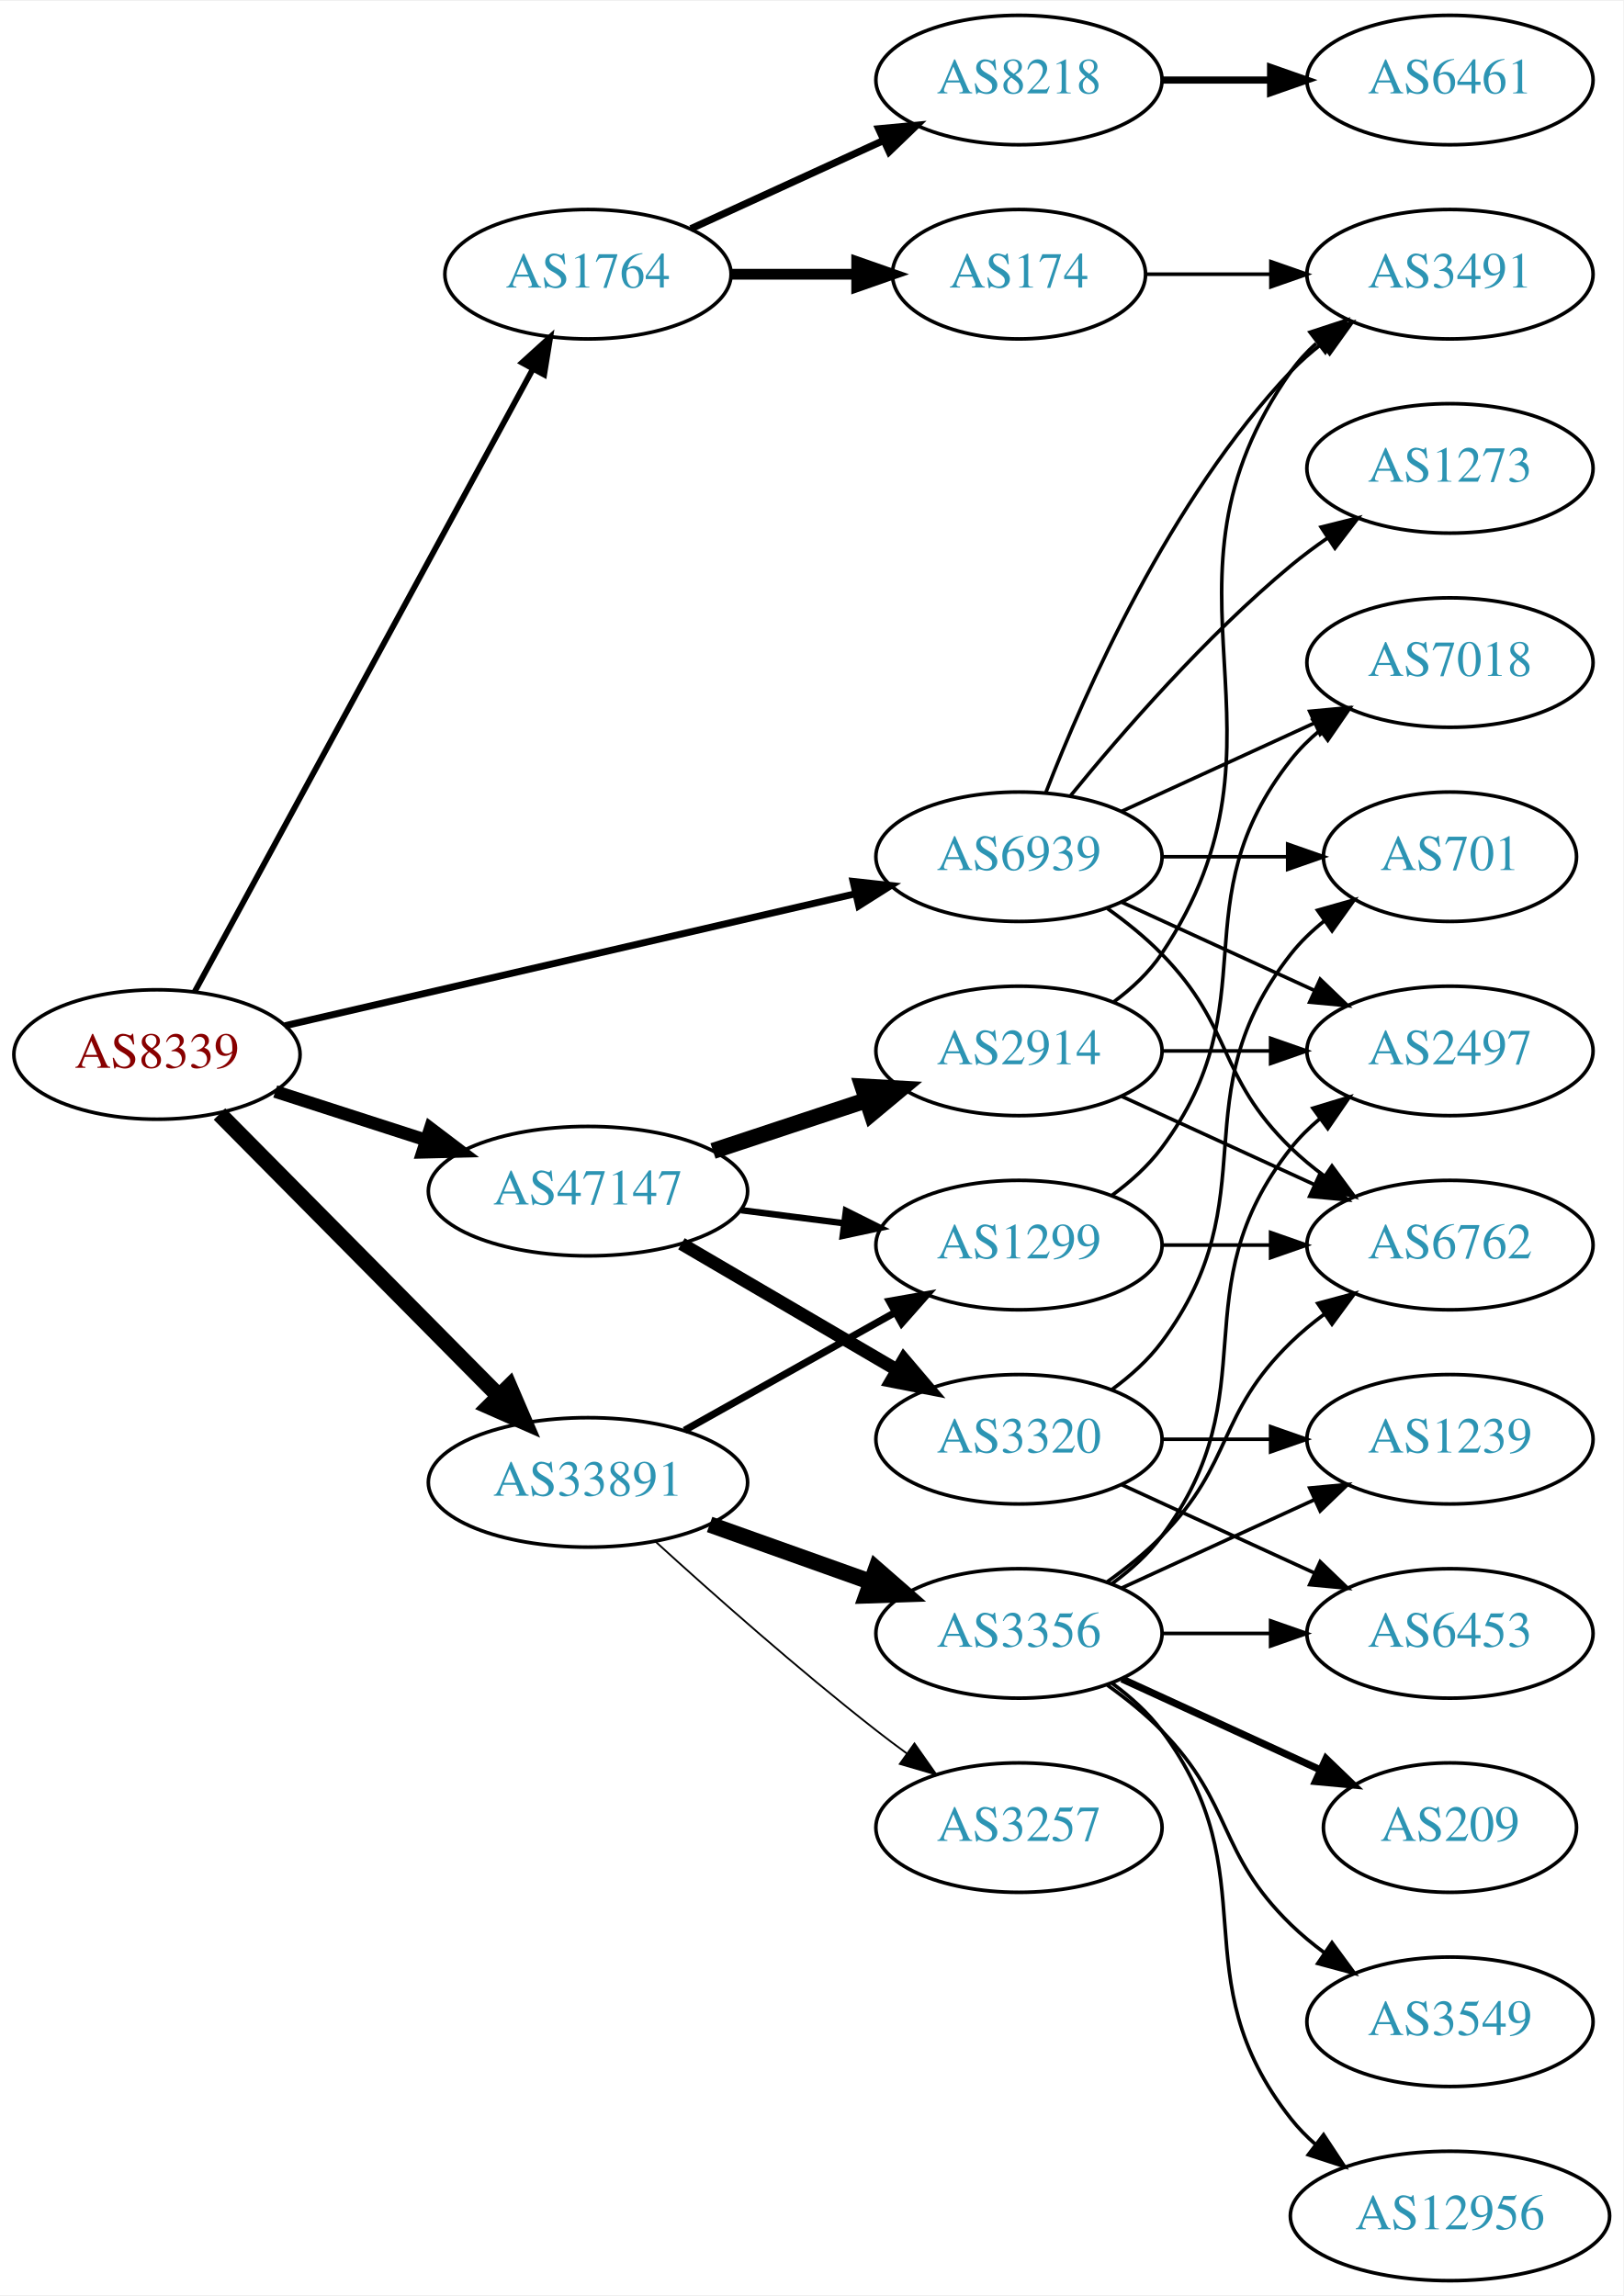
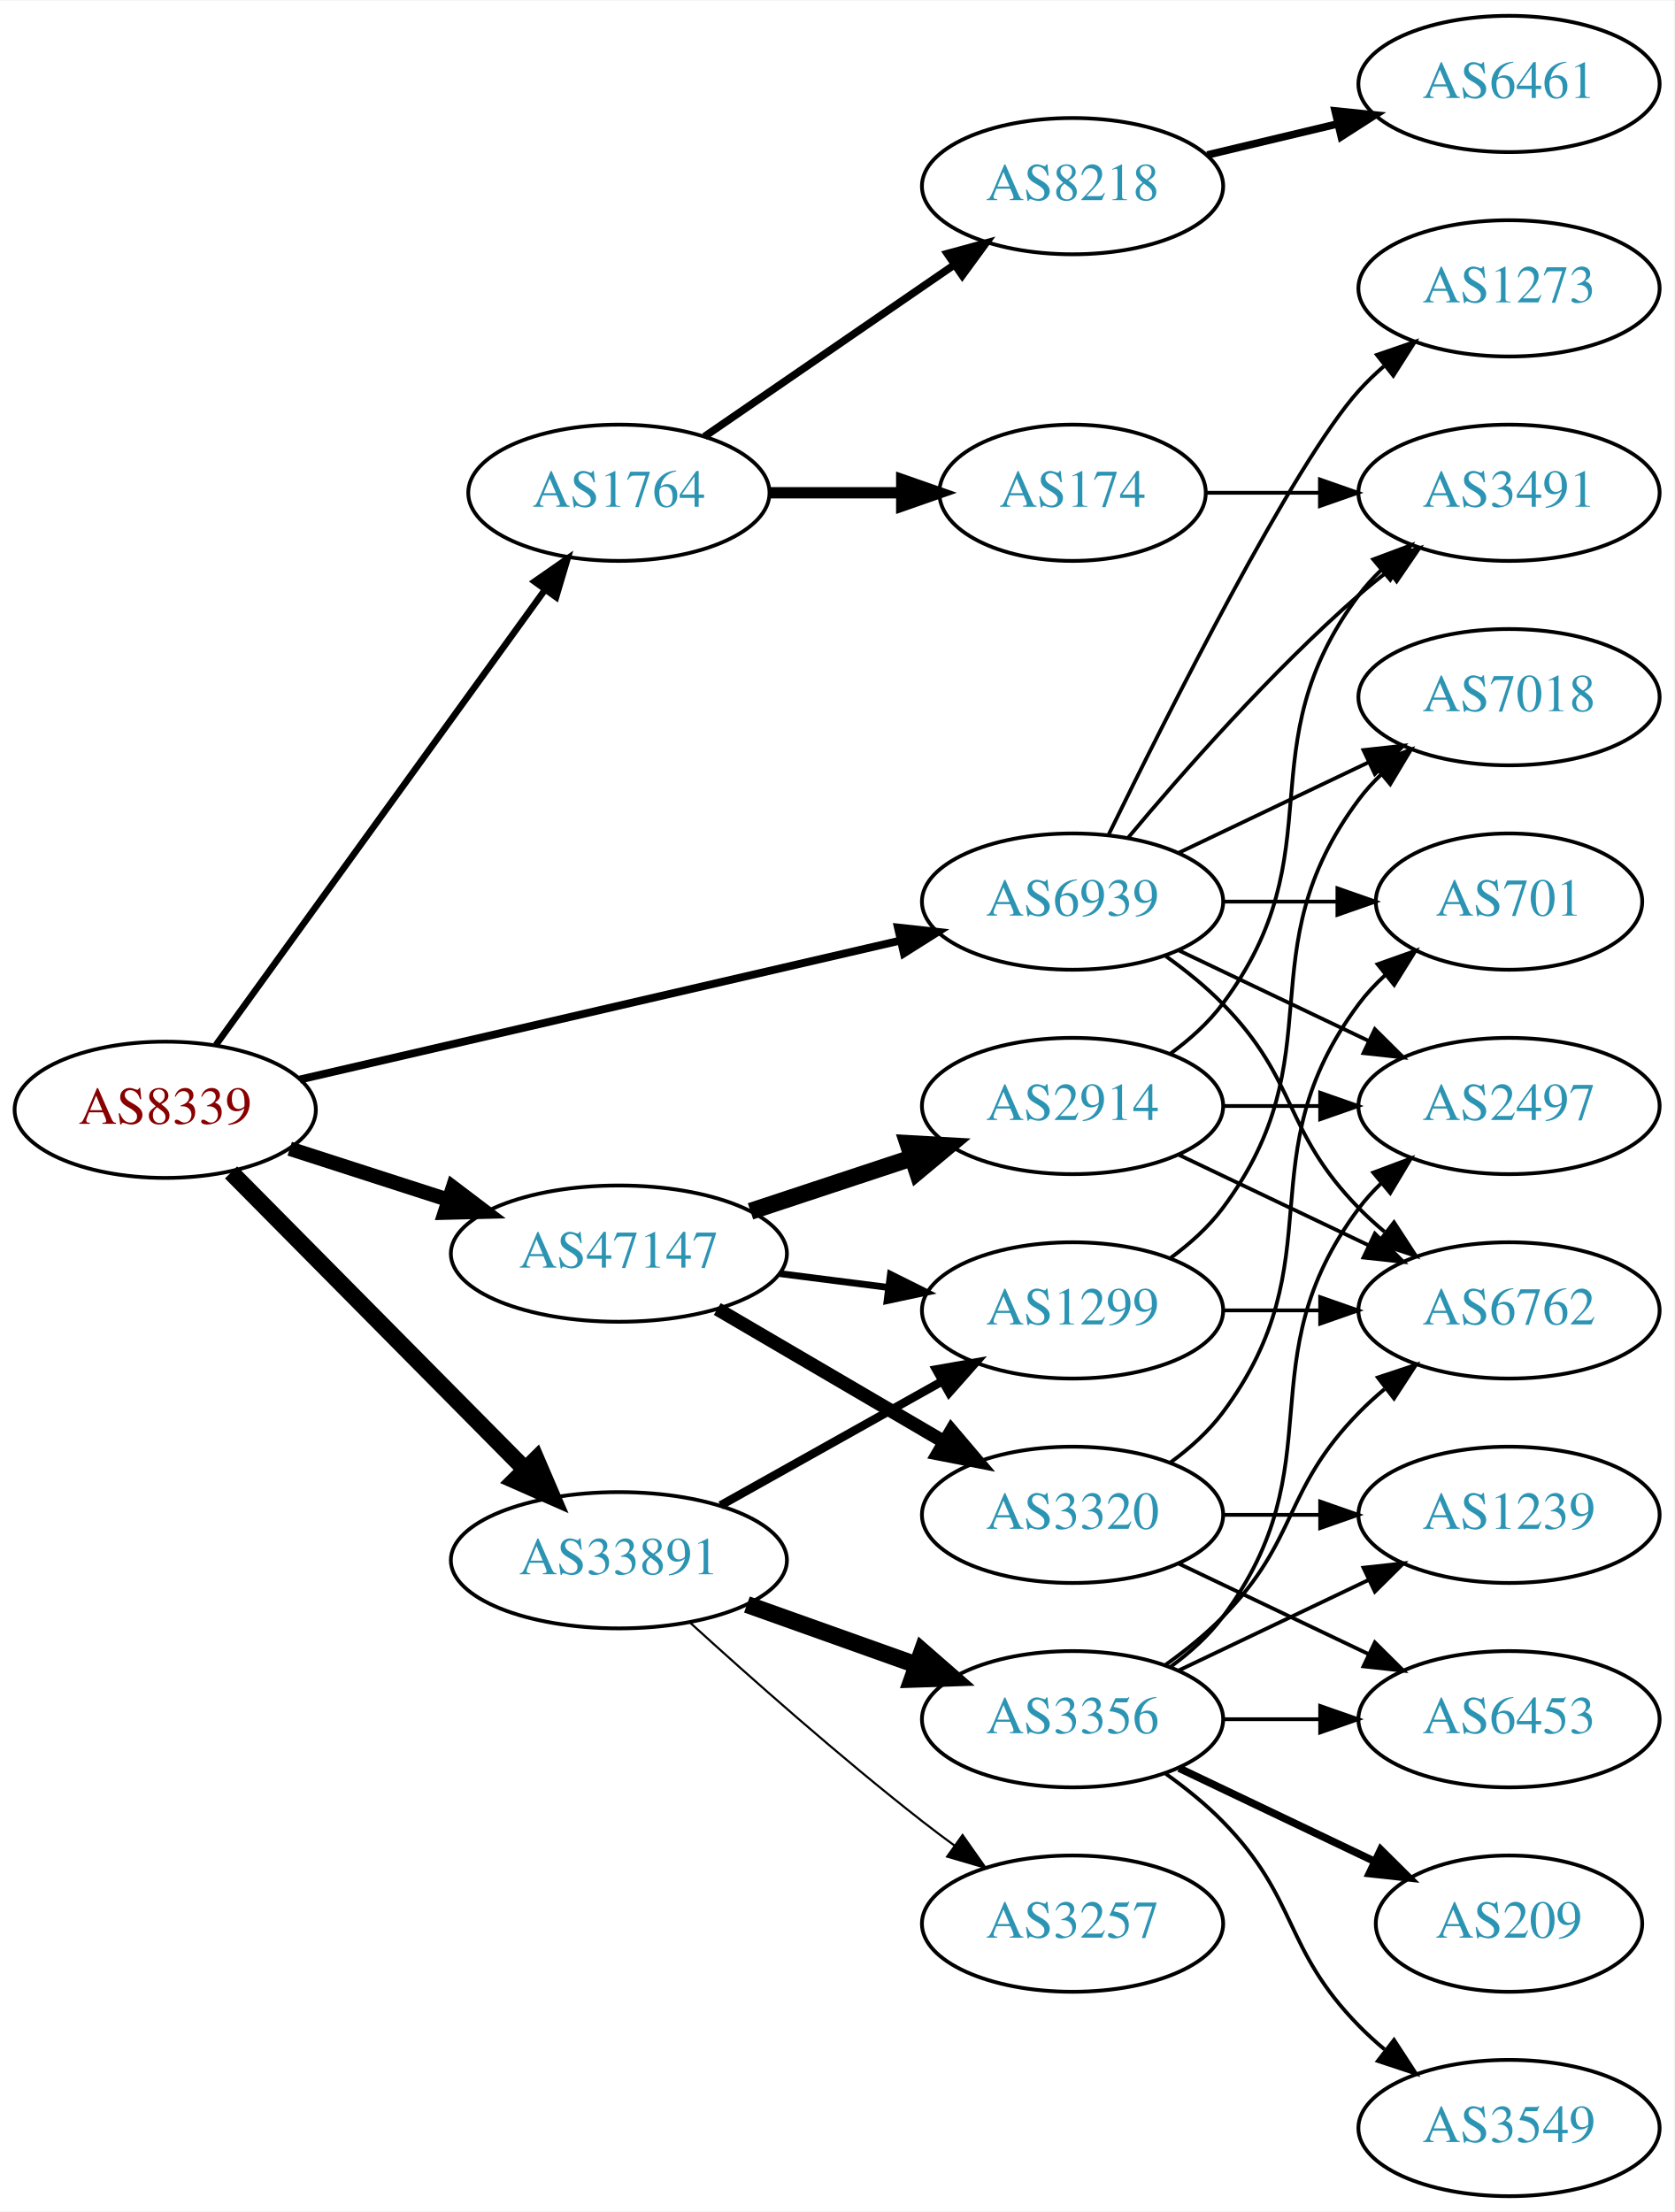
- <svg xmlns="http://www.w3.org/2000/svg" xmlns:xlink="http://www.w3.org/1999/xlink" width="451pt" height="638pt" viewBox="0.00 0.00 451.37 638.00">
-   <g id="graph0" class="graph" transform="scale(1 1) rotate(0) translate(4 634)">
-     <polygon fill="white" stroke="none" points="-4,4 -4,-634 447.37,-634 447.37,4 -4,4" />
+ <svg xmlns="http://www.w3.org/2000/svg" xmlns:xlink="http://www.w3.org/1999/xlink" width="442pt" height="584pt" viewBox="0.00 0.00 442.27 584.00">
+   <g id="graph0" class="graph" transform="scale(1 1) rotate(0) translate(4 580)">
+     <polygon fill="white" stroke="none" points="-4,4 -4,-580 438.271,-580 438.271,4 -4,4" />
    <g id="node1" class="node">
      <g id="a_node1">
        <a xlink:href="/asn/8339" xlink:title="AS8339 ~ kabelplus GmbH [AT]">
-           <ellipse fill="#ffffff" stroke="black" cx="39.647" cy="-341" rx="39.794" ry="18" />
-           <text text-anchor="middle" x="39.647" y="-337.3" font-family="Times,serif" font-size="14.00" fill="#880000">AS8339</text>
+           <ellipse fill="#ffffff" stroke="black" cx="39.647" cy="-287" rx="39.794" ry="18" />
+           <text text-anchor="middle" x="39.647" y="-283.3" font-family="Times,serif" font-size="14.00" fill="#880000">AS8339</text>
        </a>
      </g>
    </g>
    <g id="node2" class="node">
      <g id="a_node2">
        <a xlink:href="/asn/1764" xlink:title="AS1764 ~ NEXTLAYER-AS [AT]">
-           <ellipse fill="#ffffff" stroke="black" cx="159.489" cy="-558" rx="39.794" ry="18" />
-           <text text-anchor="middle" x="159.489" y="-554.3" font-family="Times,serif" font-size="14.00" fill="#2c94b3">AS1764</text>
+           <ellipse fill="#ffffff" stroke="black" cx="159.489" cy="-450" rx="39.794" ry="18" />
+           <text text-anchor="middle" x="159.489" y="-446.3" font-family="Times,serif" font-size="14.00" fill="#2c94b3">AS1764</text>
        </a>
      </g>
    </g>
    <g id="edge1" class="edge">
-       <path fill="none" stroke="black" stroke-width="1.607" d="M50.091,-358.391C70.691,-396.324 119.765,-486.692 144.183,-531.656" />
-       <polygon fill="black" stroke="black" stroke-width="1.607" points="141.152,-533.408 149,-540.526 147.303,-530.068 141.152,-533.408" />
+       <path fill="none" stroke="black" stroke-width="1.731" d="M53.035,-304.136C73.757,-332.798 115.56,-390.621 139.848,-424.215" />
+       <polygon fill="black" stroke="black" stroke-width="1.731" points="137.217,-426.55 145.912,-432.603 142.889,-422.449 137.217,-426.55" />
    </g>
    <g id="node3" class="node">
      <g id="a_node3">
        <a xlink:href="/asn/33891" xlink:title="AS33891 ~ CORE-BACKBONE GMBH GLOBAL NETWORK [DE]">
-           <ellipse fill="#ffffff" stroke="black" cx="159.489" cy="-222" rx="44.393" ry="18" />
-           <text text-anchor="middle" x="159.489" y="-218.3" font-family="Times,serif" font-size="14.00" fill="#2c94b3">AS33891</text>
+           <ellipse fill="#ffffff" stroke="black" cx="159.489" cy="-168" rx="44.393" ry="18" />
+           <text text-anchor="middle" x="159.489" y="-164.3" font-family="Times,serif" font-size="14.00" fill="#2c94b3">AS33891</text>
        </a>
      </g>
    </g>
    <g id="edge2" class="edge">
-       <path fill="none" stroke="black" stroke-width="4.5" d="M57.032,-324.454C77.233,-304.054 111.719,-269.23 134.802,-245.92" />
-       <polygon fill="black" stroke="black" stroke-width="4.5" points="137.624,-248.666 141.863,-238.79 132.029,-243.124 137.624,-248.666" />
+       <path fill="none" stroke="black" stroke-width="4.5" d="M57.032,-270.454C77.233,-250.054 111.719,-215.23 134.802,-191.92" />
+       <polygon fill="black" stroke="black" stroke-width="4.5" points="137.624,-194.666 141.863,-184.79 132.029,-189.124 137.624,-194.666" />
    </g>
    <g id="node4" class="node">
      <g id="a_node4">
        <a xlink:href="/asn/47147" xlink:title="AS47147 ~ ANEXIA Internetdienstleistungs GmbH [AT]">
-           <ellipse fill="#ffffff" stroke="black" cx="159.489" cy="-303" rx="44.393" ry="18" />
-           <text text-anchor="middle" x="159.489" y="-299.3" font-family="Times,serif" font-size="14.00" fill="#2c94b3">AS47147</text>
+           <ellipse fill="#ffffff" stroke="black" cx="159.489" cy="-249" rx="44.393" ry="18" />
+           <text text-anchor="middle" x="159.489" y="-245.3" font-family="Times,serif" font-size="14.00" fill="#2c94b3">AS47147</text>
        </a>
      </g>
    </g>
    <g id="edge3" class="edge">
-       <path fill="none" stroke="black" stroke-width="3.536" d="M72.536,-330.717C85.371,-326.578 100.391,-321.735 114.253,-317.265" />
-       <polygon fill="black" stroke="black" stroke-width="3.536" points="115.65,-320.492 124.094,-314.091 113.502,-313.829 115.65,-320.492" />
+       <path fill="none" stroke="black" stroke-width="3.808" d="M72.536,-276.717C85.371,-272.578 100.391,-267.735 114.253,-263.265" />
+       <polygon fill="black" stroke="black" stroke-width="3.808" points="115.65,-266.492 124.094,-260.091 113.502,-259.829 115.65,-266.492" />
    </g>
    <g id="node5" class="node">
      <g id="a_node5">
        <a xlink:href="/asn/6939" xlink:title="AS6939 ~ Hurricane Electric LLC [US]">
-           <ellipse fill="#ffffff" stroke="black" cx="279.332" cy="-396" rx="39.794" ry="18" />
-           <text text-anchor="middle" x="279.332" y="-392.3" font-family="Times,serif" font-size="14.00" fill="#2c94b3">AS6939</text>
+           <ellipse fill="#ffffff" stroke="black" cx="279.332" cy="-342" rx="39.794" ry="18" />
+           <text text-anchor="middle" x="279.332" y="-338.3" font-family="Times,serif" font-size="14.00" fill="#2c94b3">AS6939</text>
        </a>
      </g>
    </g>
    <g id="edge4" class="edge">
-       <path fill="none" stroke="black" stroke-width="1.929" d="M75.208,-348.997C117.103,-358.692 187.788,-375.048 233.748,-385.683" />
-       <polygon fill="black" stroke="black" stroke-width="1.929" points="233.197,-389.148 243.728,-387.993 234.775,-382.328 233.197,-389.148" />
+       <path fill="none" stroke="black" stroke-width="2.077" d="M75.208,-294.997C117.103,-304.692 187.788,-321.048 233.748,-331.683" />
+       <polygon fill="black" stroke="black" stroke-width="2.077" points="233.197,-335.148 243.728,-333.993 234.775,-328.328 233.197,-335.148" />
    </g>
    <g id="node6" class="node">
      <g id="a_node6">
        <a xlink:href="/asn/8218" xlink:title="AS8218 ~ legacy Neotelecoms [FR]">
-           <ellipse fill="#ffffff" stroke="black" cx="279.332" cy="-612" rx="39.794" ry="18" />
-           <text text-anchor="middle" x="279.332" y="-608.3" font-family="Times,serif" font-size="14.00" fill="#2c94b3">AS8218</text>
+           <ellipse fill="#ffffff" stroke="black" cx="279.332" cy="-531" rx="39.794" ry="18" />
+           <text text-anchor="middle" x="279.332" y="-527.3" font-family="Times,serif" font-size="14.00" fill="#2c94b3">AS8218</text>
        </a>
      </g>
    </g>
    <g id="edge5" class="edge">
-       <path fill="none" stroke="black" stroke-width="2" d="M188.118,-570.661C204.075,-577.973 224.345,-587.261 241.628,-595.181" />
-       <polygon fill="black" stroke="black" stroke-width="2" points="240.327,-598.435 250.876,-599.419 243.243,-592.071 240.327,-598.435" />
+       <path fill="none" stroke="black" stroke-width="2" d="M182.103,-464.857C200.592,-477.565 227.405,-495.995 248.035,-510.175" />
+       <polygon fill="black" stroke="black" stroke-width="2" points="246.232,-513.183 256.455,-515.963 250.197,-507.414 246.232,-513.183" />
    </g>
    <g id="node7" class="node">
      <g id="a_node7">
        <a xlink:href="/asn/174" xlink:title="AS174 ~ Cogent Communications [US]">
-           <ellipse fill="#ffffff" stroke="black" cx="279.332" cy="-558" rx="35.194" ry="18" />
-           <text text-anchor="middle" x="279.332" y="-554.3" font-family="Times,serif" font-size="14.00" fill="#2c94b3">AS174</text>
+           <ellipse fill="#ffffff" stroke="black" cx="279.332" cy="-450" rx="35.194" ry="18" />
+           <text text-anchor="middle" x="279.332" y="-446.3" font-family="Times,serif" font-size="14.00" fill="#2c94b3">AS174</text>
        </a>
      </g>
    </g>
    <g id="edge6" class="edge">
-       <path fill="none" stroke="black" stroke-width="3" d="M199.402,-558C210.489,-558 222.648,-558 234.03,-558" />
-       <polygon fill="black" stroke="black" stroke-width="3" points="234.212,-561.5 244.212,-558 234.212,-554.5 234.212,-561.5" />
+       <path fill="none" stroke="black" stroke-width="3" d="M199.402,-450C210.489,-450 222.648,-450 234.03,-450" />
+       <polygon fill="black" stroke="black" stroke-width="3" points="234.212,-453.5 244.212,-450 234.212,-446.5 234.212,-453.5" />
    </g>
    <g id="node10" class="node">
      <g id="a_node10">
        <a xlink:href="/asn/3356" xlink:title="AS3356 ~ Level 3 Parent, LLC [US]">
-           <ellipse fill="#ffffff" stroke="black" cx="279.332" cy="-180" rx="39.794" ry="18" />
-           <text text-anchor="middle" x="279.332" y="-176.3" font-family="Times,serif" font-size="14.00" fill="#2c94b3">AS3356</text>
+           <ellipse fill="#ffffff" stroke="black" cx="279.332" cy="-126" rx="39.794" ry="18" />
+           <text text-anchor="middle" x="279.332" y="-122.3" font-family="Times,serif" font-size="14.00" fill="#2c94b3">AS3356</text>
        </a>
      </g>
    </g>
    <g id="edge9" class="edge">
-       <path fill="none" stroke="black" stroke-width="4.5" d="M193.315,-210.301C207.148,-205.37 223.386,-199.583 237.944,-194.394" />
-       <polygon fill="black" stroke="black" stroke-width="4.5" points="239.606,-197.982 247.704,-190.916 236.962,-190.564 239.606,-197.982" />
+       <path fill="none" stroke="black" stroke-width="4.5" d="M193.315,-156.301C207.148,-151.37 223.386,-145.583 237.944,-140.394" />
+       <polygon fill="black" stroke="black" stroke-width="4.5" points="239.606,-143.982 247.704,-136.916 236.962,-136.564 239.606,-143.982" />
    </g>
    <g id="node11" class="node">
      <g id="a_node11">
        <a xlink:href="/asn/1299" xlink:title="AS1299 ~ Telia Carrier [EU]">
-           <ellipse fill="#ffffff" stroke="black" cx="279.332" cy="-288" rx="39.794" ry="18" />
-           <text text-anchor="middle" x="279.332" y="-284.3" font-family="Times,serif" font-size="14.00" fill="#2c94b3">AS1299</text>
+           <ellipse fill="#ffffff" stroke="black" cx="279.332" cy="-234" rx="39.794" ry="18" />
+           <text text-anchor="middle" x="279.332" y="-230.3" font-family="Times,serif" font-size="14.00" fill="#2c94b3">AS1299</text>
        </a>
      </g>
    </g>
    <g id="edge10" class="edge">
-       <path fill="none" stroke="black" stroke-width="2" d="M186.35,-236.484C203.584,-246.136 226.398,-258.914 244.993,-269.328" />
-       <polygon fill="black" stroke="black" stroke-width="2" points="243.305,-272.394 253.74,-274.227 246.726,-266.287 243.305,-272.394" />
+       <path fill="none" stroke="black" stroke-width="2.25" d="M186.35,-182.484C203.584,-192.136 226.398,-204.914 244.993,-215.328" />
+       <polygon fill="black" stroke="black" stroke-width="2.25" points="243.305,-218.394 253.74,-220.227 246.726,-212.287 243.305,-218.394" />
    </g>
    <g id="node12" class="node">
      <g id="a_node12">
        <a xlink:href="/asn/3257" xlink:title="AS3257 ~ GTT [DE]">
-           <ellipse fill="#ffffff" stroke="black" cx="279.332" cy="-126" rx="39.794" ry="18" />
-           <text text-anchor="middle" x="279.332" y="-122.3" font-family="Times,serif" font-size="14.00" fill="#2c94b3">AS3257</text>
+           <ellipse fill="#ffffff" stroke="black" cx="279.332" cy="-72" rx="39.794" ry="18" />
+           <text text-anchor="middle" x="279.332" y="-68.3" font-family="Times,serif" font-size="14.00" fill="#2c94b3">AS3257</text>
        </a>
      </g>
    </g>
    <g id="edge11" class="edge">
-       <path fill="none" stroke="black" stroke-width="0.5" d="M178.266,-205.539C194.019,-191.191 217.843,-170.066 239.685,-153 242.412,-150.869 245.292,-148.706 248.201,-146.579" />
-       <polygon fill="black" stroke="black" stroke-width="0.5" points="250.272,-149.401 256.37,-140.737 246.2,-143.707 250.272,-149.401" />
-     </g>
-     <g id="edge22" class="edge">
-       <path fill="none" stroke="black" stroke-width="1.8" d="M202.036,-297.712C211.282,-296.535 221.155,-295.278 230.626,-294.072" />
-       <polygon fill="black" stroke="black" stroke-width="1.8" points="231.219,-297.525 240.697,-292.79 230.335,-290.581 231.219,-297.525" />
+       <path fill="none" stroke="black" stroke-width="0.562" d="M178.266,-151.539C194.019,-137.191 217.843,-116.066 239.685,-99 242.412,-96.869 245.292,-94.706 248.201,-92.579" />
+       <polygon fill="black" stroke="black" stroke-width="0.562" points="250.272,-95.401 256.37,-86.737 246.2,-89.707 250.272,-95.401" />
+     </g>
+     <g id="edge21" class="edge">
+       <path fill="none" stroke="black" stroke-width="1.8" d="M202.036,-243.712C211.282,-242.535 221.155,-241.278 230.626,-240.072" />
+       <polygon fill="black" stroke="black" stroke-width="1.8" points="231.219,-243.525 240.697,-238.79 230.335,-236.581 231.219,-243.525" />
+     </g>
+     <g id="node20" class="node">
+       <g id="a_node20">
+         <a xlink:href="/asn/2914" xlink:title="AS2914 ~ NTT America, Inc. [US]">
+           <ellipse fill="#ffffff" stroke="black" cx="279.332" cy="-288" rx="39.794" ry="18" />
+           <text text-anchor="middle" x="279.332" y="-284.3" font-family="Times,serif" font-size="14.00" fill="#2c94b3">AS2914</text>
+         </a>
+       </g>
+     </g>
+     <g id="edge20" class="edge">
+       <path fill="none" stroke="black" stroke-width="4.5" d="M194.258,-260.176C207.502,-264.559 222.834,-269.633 236.749,-274.238" />
+       <polygon fill="black" stroke="black" stroke-width="4.5" points="235.85,-278.088 246.581,-277.492 238.325,-270.612 235.85,-278.088" />
    </g>
    <g id="node21" class="node">
      <g id="a_node21">
-         <a xlink:href="/asn/2914" xlink:title="AS2914 ~ NTT America, Inc. [US]">
-           <ellipse fill="#ffffff" stroke="black" cx="279.332" cy="-342" rx="39.794" ry="18" />
-           <text text-anchor="middle" x="279.332" y="-338.3" font-family="Times,serif" font-size="14.00" fill="#2c94b3">AS2914</text>
-         </a>
-       </g>
-     </g>
-     <g id="edge21" class="edge">
-       <path fill="none" stroke="black" stroke-width="4.5" d="M194.258,-314.176C207.502,-318.559 222.834,-323.633 236.749,-328.238" />
-       <polygon fill="black" stroke="black" stroke-width="4.5" points="235.85,-332.088 246.581,-331.492 238.325,-324.612 235.85,-332.088" />
-     </g>
-     <g id="node22" class="node">
-       <g id="a_node22">
        <a xlink:href="/asn/3320" xlink:title="AS3320 ~ DTAG [DE]">
-           <ellipse fill="#ffffff" stroke="black" cx="279.332" cy="-234" rx="39.794" ry="18" />
-           <text text-anchor="middle" x="279.332" y="-230.3" font-family="Times,serif" font-size="14.00" fill="#2c94b3">AS3320</text>
-         </a>
-       </g>
-     </g>
-     <g id="edge23" class="edge">
-       <path fill="none" stroke="black" stroke-width="3.6" d="M185.48,-288.367C202.978,-278.122 226.531,-264.331 245.537,-253.202" />
-       <polygon fill="black" stroke="black" stroke-width="3.6" points="247.321,-256.213 254.182,-248.14 243.784,-250.173 247.321,-256.213" />
+           <ellipse fill="#ffffff" stroke="black" cx="279.332" cy="-180" rx="39.794" ry="18" />
+           <text text-anchor="middle" x="279.332" y="-176.3" font-family="Times,serif" font-size="14.00" fill="#2c94b3">AS3320</text>
+         </a>
+       </g>
+     </g>
+     <g id="edge22" class="edge">
+       <path fill="none" stroke="black" stroke-width="3.6" d="M185.48,-234.367C202.978,-224.122 226.531,-210.331 245.537,-199.202" />
+       <polygon fill="black" stroke="black" stroke-width="3.6" points="247.321,-202.213 254.182,-194.14 243.784,-196.173 247.321,-202.213" />
    </g>
    <g id="node9" class="node">
      <g id="a_node9">
        <a xlink:href="/asn/3491" xlink:title="AS3491 ~ PCCW Global, Inc. [US]">
-           <ellipse fill="#ffffff" stroke="black" cx="399.174" cy="-558" rx="39.794" ry="18" />
-           <text text-anchor="middle" x="399.174" y="-554.3" font-family="Times,serif" font-size="14.00" fill="#2c94b3">AS3491</text>
+           <ellipse fill="#ffffff" stroke="black" cx="394.625" cy="-450" rx="39.794" ry="18" />
+           <text text-anchor="middle" x="394.625" y="-446.3" font-family="Times,serif" font-size="14.00" fill="#2c94b3">AS3491</text>
        </a>
      </g>
    </g>
    <g id="edge34" class="edge">
-       <path fill="none" stroke="black" d="M286.855,-413.994C297.605,-441.728 321.262,-495.429 354.978,-531 357.564,-533.728 360.481,-536.294 363.55,-538.677" />
-       <polygon fill="black" stroke="black" points="361.704,-541.658 371.898,-544.543 365.728,-535.93 361.704,-541.658" />
+       <path fill="none" stroke="black" d="M293.962,-358.817C308.244,-375.929 331.791,-402.745 354.978,-423 357.444,-425.154 360.082,-427.294 362.78,-429.372" />
+       <polygon fill="black" stroke="black" points="360.805,-432.264 370.934,-435.37 364.953,-426.625 360.805,-432.264" />
    </g>
    <g id="node13" class="node">
      <g id="a_node13">
        <a xlink:href="/asn/6762" xlink:title="AS6762 ~ TELECOM ITALIA SPARKLE S.p.A. [IT]">
-           <ellipse fill="#ffffff" stroke="black" cx="399.174" cy="-288" rx="39.794" ry="18" />
-           <text text-anchor="middle" x="399.174" y="-284.3" font-family="Times,serif" font-size="14.00" fill="#2c94b3">AS6762</text>
+           <ellipse fill="#ffffff" stroke="black" cx="394.625" cy="-234" rx="39.794" ry="18" />
+           <text text-anchor="middle" x="394.625" y="-230.3" font-family="Times,serif" font-size="14.00" fill="#2c94b3">AS6762</text>
+         </a>
+       </g>
+     </g>
+     <g id="edge29" class="edge">
+       <path fill="none" stroke="black" d="M303.926,-327.611C309.182,-323.852 314.513,-319.563 318.978,-315 339.151,-294.383 334.806,-281.617 354.978,-261 357.071,-258.861 359.354,-256.782 361.731,-254.79" />
+       <polygon fill="black" stroke="black" points="364.249,-257.268 370.031,-248.389 359.974,-251.725 364.249,-257.268" />
+     </g>
+     <g id="node18" class="node">
+       <g id="a_node18">
+         <a xlink:href="/asn/2497" xlink:title="AS2497 ~ Internet Initiative Japan Inc. [JP]">
+           <ellipse fill="#ffffff" stroke="black" cx="394.625" cy="-288" rx="39.794" ry="18" />
+           <text text-anchor="middle" x="394.625" y="-284.3" font-family="Times,serif" font-size="14.00" fill="#2c94b3">AS2497</text>
+         </a>
+       </g>
+     </g>
+     <g id="edge33" class="edge">
+       <path fill="none" stroke="black" d="M307.468,-329.066C322.462,-321.919 341.283,-312.948 357.506,-305.215" />
+       <polygon fill="black" stroke="black" points="359.188,-308.291 366.71,-300.829 356.177,-301.972 359.188,-308.291" />
+     </g>
+     <g id="node19" class="node">
+       <g id="a_node19">
+         <a xlink:href="/asn/7018" xlink:title="AS7018 ~ AT&amp;T Services, Inc. [US]">
+           <ellipse fill="#ffffff" stroke="black" cx="394.625" cy="-396" rx="39.794" ry="18" />
+           <text text-anchor="middle" x="394.625" y="-392.3" font-family="Times,serif" font-size="14.00" fill="#2c94b3">AS7018</text>
+         </a>
+       </g>
+     </g>
+     <g id="edge30" class="edge">
+       <path fill="none" stroke="black" d="M307.468,-354.934C322.462,-362.081 341.283,-371.052 357.506,-378.785" />
+       <polygon fill="black" stroke="black" points="356.177,-382.028 366.71,-383.171 359.188,-375.709 356.177,-382.028" />
+     </g>
+     <g id="node22" class="node">
+       <g id="a_node22">
+         <a xlink:href="/asn/701" xlink:title="AS701 ~ UUNET [US]">
+           <ellipse fill="#ffffff" stroke="black" cx="394.625" cy="-342" rx="35.194" ry="18" />
+           <text text-anchor="middle" x="394.625" y="-338.3" font-family="Times,serif" font-size="14.00" fill="#2c94b3">AS701</text>
        </a>
      </g>
    </g>
    <g id="edge32" class="edge">
-       <path fill="none" stroke="black" d="M303.926,-381.611C309.182,-377.852 314.513,-373.563 318.978,-369 339.151,-348.383 334.285,-335.094 354.978,-315 357.823,-312.237 360.997,-309.614 364.297,-307.166" />
-       <polygon fill="black" stroke="black" points="366.363,-309.994 372.645,-301.462 362.414,-304.214 366.363,-309.994" />
-     </g>
-     <g id="node16" class="node">
-       <g id="a_node16">
-         <a xlink:href="/asn/2497" xlink:title="AS2497 ~ Internet Initiative Japan Inc. [JP]">
-           <ellipse fill="#ffffff" stroke="black" cx="399.174" cy="-342" rx="39.794" ry="18" />
-           <text text-anchor="middle" x="399.174" y="-338.3" font-family="Times,serif" font-size="14.00" fill="#2c94b3">AS2497</text>
-         </a>
-       </g>
-     </g>
-     <g id="edge30" class="edge">
-       <path fill="none" stroke="black" d="M307.96,-383.339C323.917,-376.027 344.188,-366.739 361.471,-358.819" />
-       <polygon fill="black" stroke="black" points="363.085,-361.929 370.718,-354.581 360.169,-355.565 363.085,-361.929" />
-     </g>
-     <g id="node20" class="node">
-       <g id="a_node20">
-         <a xlink:href="/asn/7018" xlink:title="AS7018 ~ AT&amp;T Services, Inc. [US]">
-           <ellipse fill="#ffffff" stroke="black" cx="399.174" cy="-450" rx="39.794" ry="18" />
-           <text text-anchor="middle" x="399.174" y="-446.3" font-family="Times,serif" font-size="14.00" fill="#2c94b3">AS7018</text>
-         </a>
-       </g>
-     </g>
-     <g id="edge33" class="edge">
-       <path fill="none" stroke="black" d="M307.96,-408.661C323.917,-415.973 344.188,-425.261 361.471,-433.181" />
-       <polygon fill="black" stroke="black" points="360.169,-436.435 370.718,-437.419 363.085,-430.071 360.169,-436.435" />
+       <path fill="none" stroke="black" d="M319.004,-342C328.709,-342 339.2,-342 349.163,-342" />
+       <polygon fill="black" stroke="black" points="349.299,-345.5 359.299,-342 349.299,-338.5 349.299,-345.5" />
    </g>
    <g id="node23" class="node">
      <g id="a_node23">
-         <a xlink:href="/asn/701" xlink:title="AS701 ~ UUNET [US]">
-           <ellipse fill="#ffffff" stroke="black" cx="399.174" cy="-396" rx="35.194" ry="18" />
-           <text text-anchor="middle" x="399.174" y="-392.3" font-family="Times,serif" font-size="14.00" fill="#2c94b3">AS701</text>
+         <a xlink:href="/asn/1273" xlink:title="AS1273 ~ Vodafone Group PLC [EU]">
+           <ellipse fill="#ffffff" stroke="black" cx="394.625" cy="-504" rx="39.794" ry="18" />
+           <text text-anchor="middle" x="394.625" y="-500.3" font-family="Times,serif" font-size="14.00" fill="#2c94b3">AS1273</text>
        </a>
      </g>
    </g>
    <g id="edge31" class="edge">
-       <path fill="none" stroke="black" d="M319.244,-396C330.331,-396 342.491,-396 353.873,-396" />
-       <polygon fill="black" stroke="black" points="354.055,-399.5 364.055,-396 354.055,-392.5 354.055,-399.5" />
-     </g>
-     <g id="node24" class="node">
-       <g id="a_node24">
-         <a xlink:href="/asn/1273" xlink:title="AS1273 ~ Vodafone Group PLC [EU]">
-           <ellipse fill="#ffffff" stroke="black" cx="399.174" cy="-504" rx="39.794" ry="18" />
-           <text text-anchor="middle" x="399.174" y="-500.3" font-family="Times,serif" font-size="14.00" fill="#2c94b3">AS1273</text>
-         </a>
-       </g>
-     </g>
-     <g id="edge35" class="edge">
-       <path fill="none" stroke="black" d="M293.751,-413.065C307.865,-430.375 331.28,-457.345 354.978,-477 358.194,-479.668 361.695,-482.27 365.265,-484.741" />
-       <polygon fill="black" stroke="black" points="363.343,-487.666 373.622,-490.236 367.189,-481.817 363.343,-487.666" />
+       <path fill="none" stroke="black" d="M288.769,-359.511C304.388,-391.509 337.774,-457.893 354.978,-477 356.98,-479.224 359.199,-481.363 361.532,-483.397" />
+       <polygon fill="black" stroke="black" points="359.73,-486.433 369.751,-489.873 364.062,-480.935 359.73,-486.433" />
    </g>
    <g id="node8" class="node">
      <g id="a_node8">
        <a xlink:href="/asn/6461" xlink:title="AS6461 ~ Zayo Bandwidth [US]">
-           <ellipse fill="#ffffff" stroke="black" cx="399.174" cy="-612" rx="39.794" ry="18" />
-           <text text-anchor="middle" x="399.174" y="-608.3" font-family="Times,serif" font-size="14.00" fill="#2c94b3">AS6461</text>
+           <ellipse fill="#ffffff" stroke="black" cx="394.625" cy="-558" rx="39.794" ry="18" />
+           <text text-anchor="middle" x="394.625" y="-554.3" font-family="Times,serif" font-size="14.00" fill="#2c94b3">AS6461</text>
        </a>
      </g>
    </g>
    <g id="edge7" class="edge">
-       <path fill="none" stroke="black" stroke-width="2" d="M319.244,-612C328.798,-612 339.147,-612 349.11,-612" />
-       <polygon fill="black" stroke="black" stroke-width="2" points="349.302,-615.5 359.302,-612 349.302,-608.5 349.302,-615.5" />
+       <path fill="none" stroke="black" stroke-width="2" d="M314.939,-539.248C325.81,-541.838 337.964,-544.735 349.407,-547.462" />
+       <polygon fill="black" stroke="black" stroke-width="2" points="348.69,-550.889 359.229,-549.803 350.313,-544.08 348.69,-550.889" />
    </g>
    <g id="edge8" class="edge">
-       <path fill="none" stroke="black" d="M314.733,-558C325.557,-558 337.725,-558 349.352,-558" />
-       <polygon fill="black" stroke="black" points="349.383,-561.5 359.383,-558 349.383,-554.5 349.383,-561.5" />
+       <path fill="none" stroke="black" d="M314.631,-450C324.008,-450 334.358,-450 344.393,-450" />
+       <polygon fill="black" stroke="black" points="344.681,-453.5 354.681,-450 344.681,-446.5 344.681,-453.5" />
    </g>
    <g id="edge12" class="edge">
-       <path fill="none" stroke="black" d="M303.926,-194.389C309.182,-198.148 314.513,-202.437 318.978,-207 339.151,-227.617 334.285,-240.906 354.978,-261 357.823,-263.763 360.997,-266.386 364.297,-268.834" />
-       <polygon fill="black" stroke="black" points="362.414,-271.786 372.645,-274.538 366.363,-266.006 362.414,-271.786" />
+       <path fill="none" stroke="black" d="M303.926,-140.389C309.182,-144.148 314.513,-148.437 318.978,-153 339.151,-173.617 334.806,-186.383 354.978,-207 357.071,-209.139 359.354,-211.218 361.731,-213.21" />
+       <polygon fill="black" stroke="black" points="359.974,-216.275 370.031,-219.611 364.249,-210.732 359.974,-216.275" />
    </g>
    <g id="node14" class="node">
      <g id="a_node14">
-         <a xlink:href="/asn/209" xlink:title="AS209 ~ CenturyLink Communications, LLC [US]">
-           <ellipse fill="#ffffff" stroke="black" cx="399.174" cy="-126" rx="35.194" ry="18" />
-           <text text-anchor="middle" x="399.174" y="-122.3" font-family="Times,serif" font-size="14.00" fill="#2c94b3">AS209</text>
+         <a xlink:href="/asn/3549" xlink:title="AS3549 ~ Level 3 Parent, LLC [US]">
+           <ellipse fill="#ffffff" stroke="black" cx="394.625" cy="-18" rx="39.794" ry="18" />
+           <text text-anchor="middle" x="394.625" y="-14.3" font-family="Times,serif" font-size="14.00" fill="#2c94b3">AS3549</text>
        </a>
      </g>
    </g>
    <g id="edge13" class="edge">
-       <path fill="none" stroke="black" stroke-width="2" d="M307.96,-167.339C324.377,-159.817 345.358,-150.202 362.955,-142.139" />
-       <polygon fill="black" stroke="black" stroke-width="2" points="364.7,-145.189 372.332,-137.842 361.783,-138.826 364.7,-145.189" />
+       <path fill="none" stroke="black" d="M303.926,-111.611C309.182,-107.852 314.513,-103.563 318.978,-99 339.151,-78.383 334.806,-65.617 354.978,-45 357.071,-42.861 359.354,-40.782 361.731,-38.79" />
+       <polygon fill="black" stroke="black" points="364.249,-41.268 370.031,-32.389 359.974,-35.725 364.249,-41.268" />
    </g>
    <g id="node15" class="node">
      <g id="a_node15">
+         <a xlink:href="/asn/209" xlink:title="AS209 ~ CenturyLink Communications, LLC [US]">
+           <ellipse fill="#ffffff" stroke="black" cx="394.625" cy="-72" rx="35.194" ry="18" />
+           <text text-anchor="middle" x="394.625" y="-68.3" font-family="Times,serif" font-size="14.00" fill="#2c94b3">AS209</text>
+         </a>
+       </g>
+     </g>
+     <g id="edge14" class="edge">
+       <path fill="none" stroke="black" stroke-width="2" d="M307.468,-113.066C322.9,-105.71 342.385,-96.423 358.92,-88.541" />
+       <polygon fill="black" stroke="black" stroke-width="2" points="360.741,-91.551 368.262,-84.089 357.729,-85.232 360.741,-91.551" />
+     </g>
+     <g id="node16" class="node">
+       <g id="a_node16">
        <a xlink:href="/asn/1239" xlink:title="AS1239 ~ Sprint [US]">
-           <ellipse fill="#ffffff" stroke="black" cx="399.174" cy="-234" rx="39.794" ry="18" />
-           <text text-anchor="middle" x="399.174" y="-230.3" font-family="Times,serif" font-size="14.00" fill="#2c94b3">AS1239</text>
-         </a>
-       </g>
-     </g>
-     <g id="edge14" class="edge">
-       <path fill="none" stroke="black" d="M307.96,-192.661C323.917,-199.973 344.188,-209.261 361.471,-217.181" />
-       <polygon fill="black" stroke="black" points="360.169,-220.435 370.718,-221.419 363.085,-214.071 360.169,-220.435" />
+           <ellipse fill="#ffffff" stroke="black" cx="394.625" cy="-180" rx="39.794" ry="18" />
+           <text text-anchor="middle" x="394.625" y="-176.3" font-family="Times,serif" font-size="14.00" fill="#2c94b3">AS1239</text>
+         </a>
+       </g>
    </g>
    <g id="edge15" class="edge">
-       <path fill="none" stroke="black" d="M305.262,-193.882C310.338,-197.611 315.256,-202.016 318.978,-207 349.249,-247.542 323.679,-275.246 354.978,-315 357.303,-317.953 360.047,-320.67 363.006,-323.147" />
-       <polygon fill="black" stroke="black" points="361.065,-326.064 371.203,-329.145 365.199,-320.415 361.065,-326.064" />
+       <path fill="none" stroke="black" d="M307.468,-138.934C322.462,-146.081 341.283,-155.052 357.506,-162.785" />
+       <polygon fill="black" stroke="black" points="356.177,-166.028 366.71,-167.171 359.188,-159.709 356.177,-166.028" />
    </g>
    <g id="node17" class="node">
      <g id="a_node17">
-         <a xlink:href="/asn/3549" xlink:title="AS3549 ~ Level 3 Parent, LLC [US]">
-           <ellipse fill="#ffffff" stroke="black" cx="399.174" cy="-72" rx="39.794" ry="18" />
-           <text text-anchor="middle" x="399.174" y="-68.3" font-family="Times,serif" font-size="14.00" fill="#2c94b3">AS3549</text>
+         <a xlink:href="/asn/6453" xlink:title="AS6453 ~ TATA COMMUNICATIONS (AMERICA) INC [US]">
+           <ellipse fill="#ffffff" stroke="black" cx="394.625" cy="-126" rx="39.794" ry="18" />
+           <text text-anchor="middle" x="394.625" y="-122.3" font-family="Times,serif" font-size="14.00" fill="#2c94b3">AS6453</text>
        </a>
      </g>
    </g>
    <g id="edge16" class="edge">
-       <path fill="none" stroke="black" d="M303.926,-165.611C309.182,-161.852 314.513,-157.563 318.978,-153 339.151,-132.383 334.285,-119.094 354.978,-99 357.823,-96.237 360.997,-93.614 364.297,-91.166" />
-       <polygon fill="black" stroke="black" points="366.363,-93.993 372.645,-85.462 362.414,-88.214 366.363,-93.993" />
-     </g>
-     <g id="node18" class="node">
-       <g id="a_node18">
-         <a xlink:href="/asn/6453" xlink:title="AS6453 ~ TATA COMMUNICATIONS (AMERICA) INC [US]">
-           <ellipse fill="#ffffff" stroke="black" cx="399.174" cy="-180" rx="39.794" ry="18" />
-           <text text-anchor="middle" x="399.174" y="-176.3" font-family="Times,serif" font-size="14.00" fill="#2c94b3">AS6453</text>
-         </a>
-       </g>
+       <path fill="none" stroke="black" d="M319.004,-126C327.207,-126 335.971,-126 344.503,-126" />
+       <polygon fill="black" stroke="black" points="344.742,-129.5 354.742,-126 344.742,-122.5 344.742,-129.5" />
    </g>
    <g id="edge17" class="edge">
-       <path fill="none" stroke="black" d="M319.244,-180C328.798,-180 339.147,-180 349.11,-180" />
-       <polygon fill="black" stroke="black" points="349.302,-183.5 359.302,-180 349.302,-176.5 349.302,-183.5" />
-     </g>
-     <g id="node19" class="node">
-       <g id="a_node19">
-         <a xlink:href="/asn/12956" xlink:title="AS12956 ~ TELXIUS [ES]">
-           <ellipse fill="#ffffff" stroke="black" cx="399.174" cy="-18" rx="44.393" ry="18" />
-           <text text-anchor="middle" x="399.174" y="-14.3" font-family="Times,serif" font-size="14.00" fill="#2c94b3">AS12956</text>
-         </a>
-       </g>
+       <path fill="none" stroke="black" d="M305.262,-139.882C310.338,-143.611 315.256,-148.016 318.978,-153 349.249,-193.542 324.707,-220.458 354.978,-261 356.723,-263.336 358.73,-265.545 360.893,-267.617" />
+       <polygon fill="black" stroke="black" points="358.771,-270.405 368.694,-274.118 363.253,-265.027 358.771,-270.405" />
+     </g>
+     <g id="edge19" class="edge">
+       <path fill="none" stroke="black" d="M319.004,-234C327.207,-234 335.971,-234 344.503,-234" />
+       <polygon fill="black" stroke="black" points="344.742,-237.5 354.742,-234 344.742,-230.5 344.742,-237.5" />
    </g>
    <g id="edge18" class="edge">
-       <path fill="none" stroke="black" d="M305.262,-166.118C310.338,-162.389 315.256,-157.984 318.978,-153 349.249,-112.458 323.679,-84.754 354.978,-45 357.002,-42.429 359.344,-40.037 361.868,-37.826" />
-       <polygon fill="black" stroke="black" points="364.025,-40.584 369.858,-31.739 359.782,-35.016 364.025,-40.584" />
-     </g>
-     <g id="edge20" class="edge">
-       <path fill="none" stroke="black" d="M319.244,-288C328.798,-288 339.147,-288 349.11,-288" />
-       <polygon fill="black" stroke="black" points="349.302,-291.5 359.302,-288 349.302,-284.5 349.302,-291.5" />
-     </g>
-     <g id="edge19" class="edge">
-       <path fill="none" stroke="black" d="M305.262,-301.882C310.338,-305.611 315.256,-310.016 318.978,-315 349.249,-355.542 323.679,-383.246 354.978,-423 357.303,-425.953 360.047,-428.67 363.006,-431.147" />
-       <polygon fill="black" stroke="black" points="361.065,-434.064 371.203,-437.145 365.199,-428.415 361.065,-434.064" />
+       <path fill="none" stroke="black" d="M305.262,-247.882C310.338,-251.611 315.256,-256.016 318.978,-261 349.249,-301.542 324.707,-328.458 354.978,-369 356.723,-371.336 358.73,-373.545 360.893,-375.617" />
+       <polygon fill="black" stroke="black" points="358.771,-378.405 368.694,-382.118 363.253,-373.027 358.771,-378.405" />
+     </g>
+     <g id="edge24" class="edge">
+       <path fill="none" stroke="black" d="M305.262,-301.882C310.338,-305.611 315.256,-310.016 318.978,-315 349.249,-355.542 324.707,-382.458 354.978,-423 356.723,-425.336 358.73,-427.545 360.893,-429.617" />
+       <polygon fill="black" stroke="black" points="358.771,-432.405 368.694,-436.118 363.253,-427.027 358.771,-432.405" />
    </g>
    <g id="edge25" class="edge">
-       <path fill="none" stroke="black" d="M305.651,-355.607C310.707,-359.351 315.518,-363.831 318.978,-369 360.003,-430.294 312.399,-470.775 354.978,-531 356.969,-533.816 359.356,-536.401 361.972,-538.76" />
-       <polygon fill="black" stroke="black" points="360.271,-541.865 370.34,-545.162 364.525,-536.306 360.271,-541.865" />
+       <path fill="none" stroke="black" d="M307.468,-275.066C322.462,-267.919 341.283,-258.948 357.506,-251.215" />
+       <polygon fill="black" stroke="black" points="359.188,-254.291 366.71,-246.829 356.177,-247.972 359.188,-254.291" />
+     </g>
+     <g id="edge23" class="edge">
+       <path fill="none" stroke="black" d="M319.004,-288C327.207,-288 335.971,-288 344.503,-288" />
+       <polygon fill="black" stroke="black" points="344.742,-291.5 354.742,-288 344.742,-284.5 344.742,-291.5" />
    </g>
    <g id="edge26" class="edge">
-       <path fill="none" stroke="black" d="M307.96,-329.339C323.917,-322.027 344.188,-312.739 361.471,-304.819" />
-       <polygon fill="black" stroke="black" points="363.085,-307.929 370.718,-300.581 360.169,-301.565 363.085,-307.929" />
-     </g>
-     <g id="edge24" class="edge">
-       <path fill="none" stroke="black" d="M319.244,-342C328.798,-342 339.147,-342 349.11,-342" />
-       <polygon fill="black" stroke="black" points="349.302,-345.5 359.302,-342 349.302,-338.5 349.302,-345.5" />
+       <path fill="none" stroke="black" d="M319.004,-180C327.207,-180 335.971,-180 344.503,-180" />
+       <polygon fill="black" stroke="black" points="344.742,-183.5 354.742,-180 344.742,-176.5 344.742,-183.5" />
+     </g>
+     <g id="edge28" class="edge">
+       <path fill="none" stroke="black" d="M307.468,-167.066C322.462,-159.919 341.283,-150.948 357.506,-143.215" />
+       <polygon fill="black" stroke="black" points="359.188,-146.291 366.71,-138.829 356.177,-139.972 359.188,-146.291" />
    </g>
    <g id="edge27" class="edge">
-       <path fill="none" stroke="black" d="M319.244,-234C328.798,-234 339.147,-234 349.11,-234" />
-       <polygon fill="black" stroke="black" points="349.302,-237.5 359.302,-234 349.302,-230.5 349.302,-237.5" />
-     </g>
-     <g id="edge29" class="edge">
-       <path fill="none" stroke="black" d="M307.96,-221.339C323.917,-214.027 344.188,-204.739 361.471,-196.819" />
-       <polygon fill="black" stroke="black" points="363.085,-199.929 370.718,-192.581 360.169,-193.565 363.085,-199.929" />
-     </g>
-     <g id="edge28" class="edge">
-       <path fill="none" stroke="black" d="M305.262,-247.882C310.338,-251.611 315.256,-256.016 318.978,-261 349.249,-301.542 323.679,-329.246 354.978,-369 357.625,-372.361 360.813,-375.417 364.245,-378.161" />
-       <polygon fill="black" stroke="black" points="362.358,-381.113 372.552,-384 366.383,-375.386 362.358,-381.113" />
+       <path fill="none" stroke="black" d="M305.262,-193.882C310.338,-197.611 315.256,-202.016 318.978,-207 349.249,-247.542 324.707,-274.458 354.978,-315 356.986,-317.689 359.342,-320.209 361.883,-322.546" />
+       <polygon fill="black" stroke="black" points="359.912,-325.452 369.898,-328.989 364.297,-319.996 359.912,-325.452" />
    </g>
  </g>
</svg>
